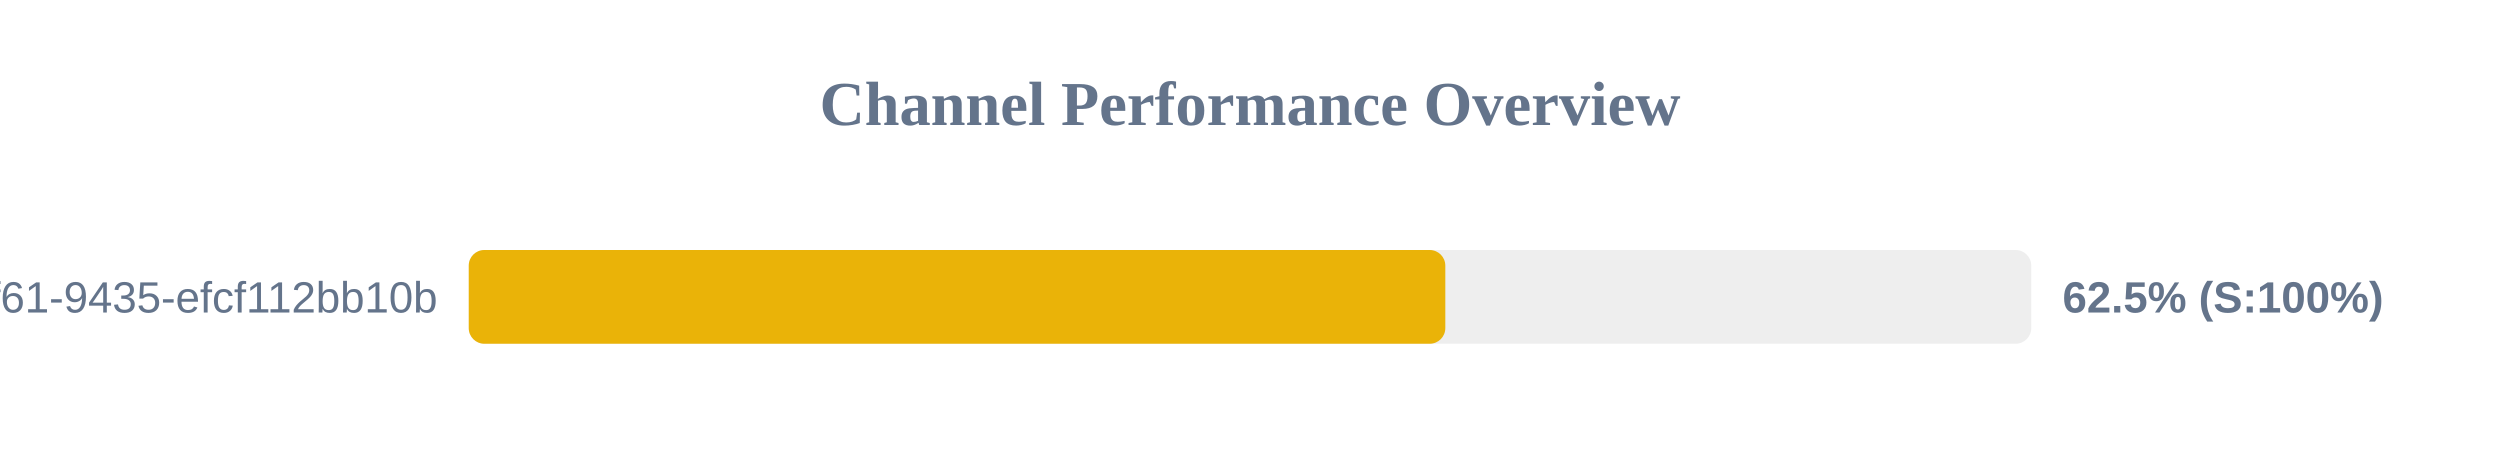
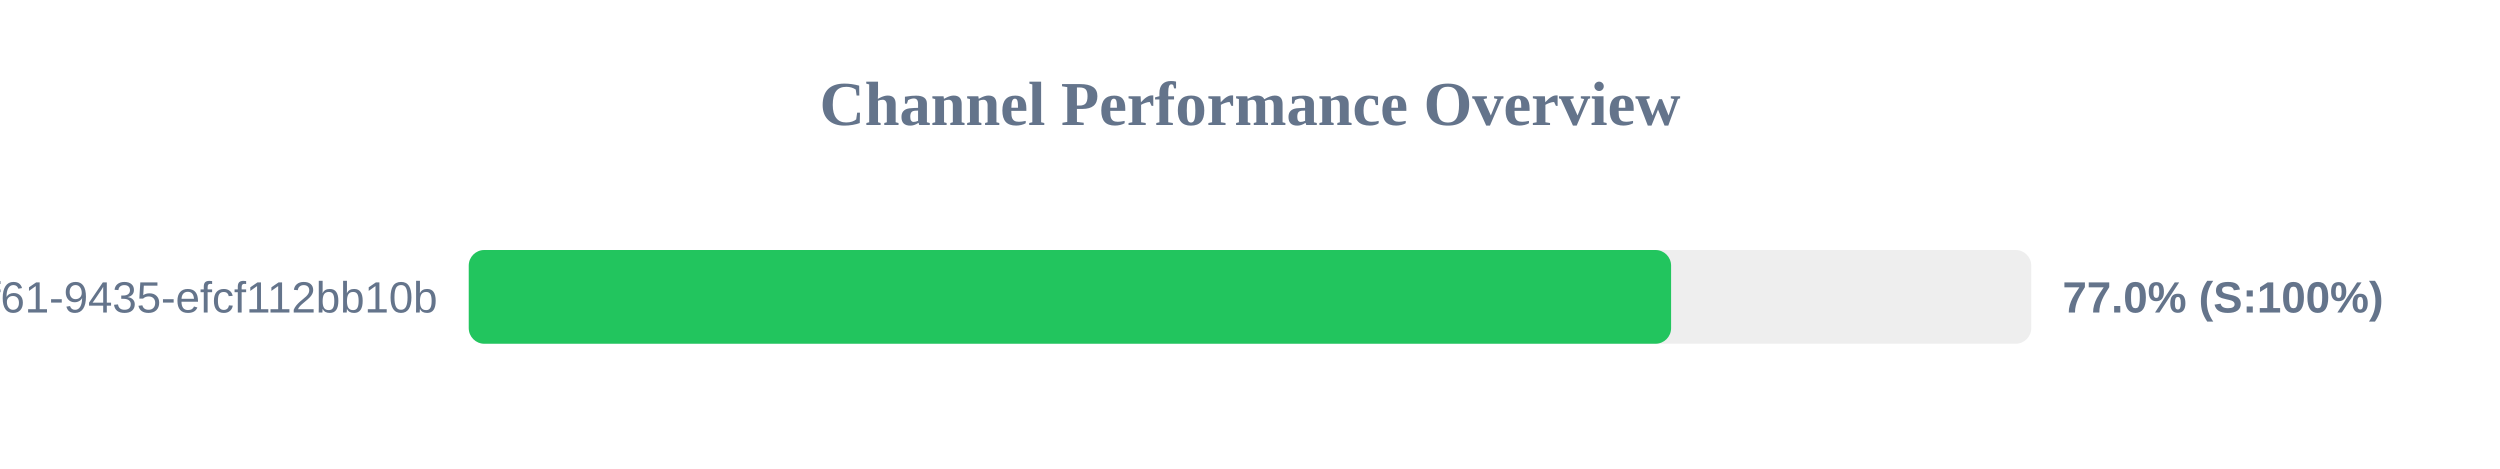
<svg xmlns="http://www.w3.org/2000/svg" width="800" height="150" version="1.1">
  <style>
        .row { font: 14px Arial; fill: #64748b; }
        .score { font: bold 14px Arial; fill: #64748b; }
    </style>
  <text x="400" y="40" text-anchor="middle" font-size="20px" font-weight="bold" fill="#64748b">Channel Performance Overview</text>
  <rect x="150" y="80" width="500" height="30" fill="#eee" rx="5" />
-   <rect x="150" y="80" width="312.5" height="30" fill="#eab308" rx="5" />
+   <rect x="150" y="80" width="384.75" height="30" fill="#22c55e" rx="5" />
  <text x="140" y="100" text-anchor="end" class="row">?uuid=07c122ad-50b2-4f61-9435-efcf112bb10b</text>
-   <text x="660" y="100" text-anchor="start" class="score">62.5% (S:100%)</text>
+   <text x="660" y="100" text-anchor="start" class="score">77.0% (S:100%)</text>
</svg>
